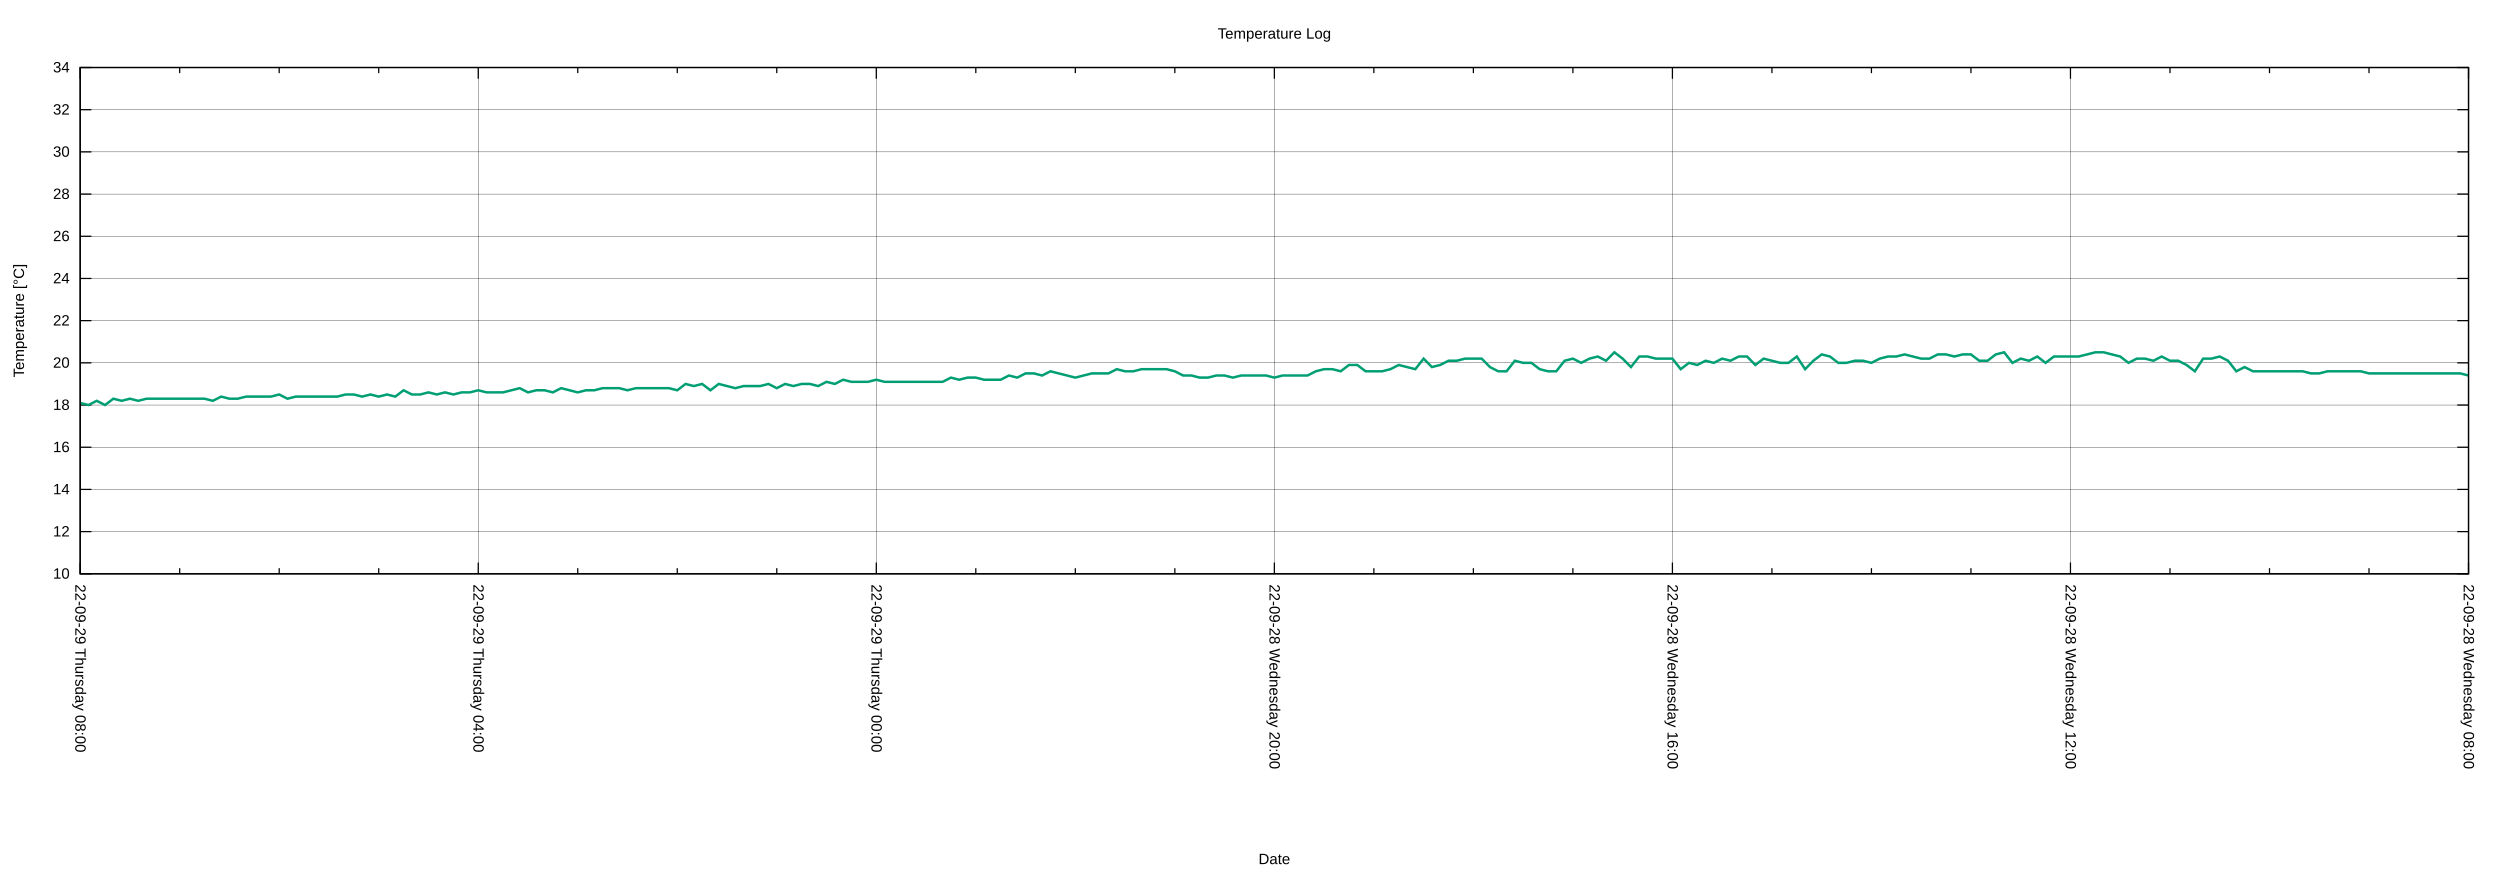
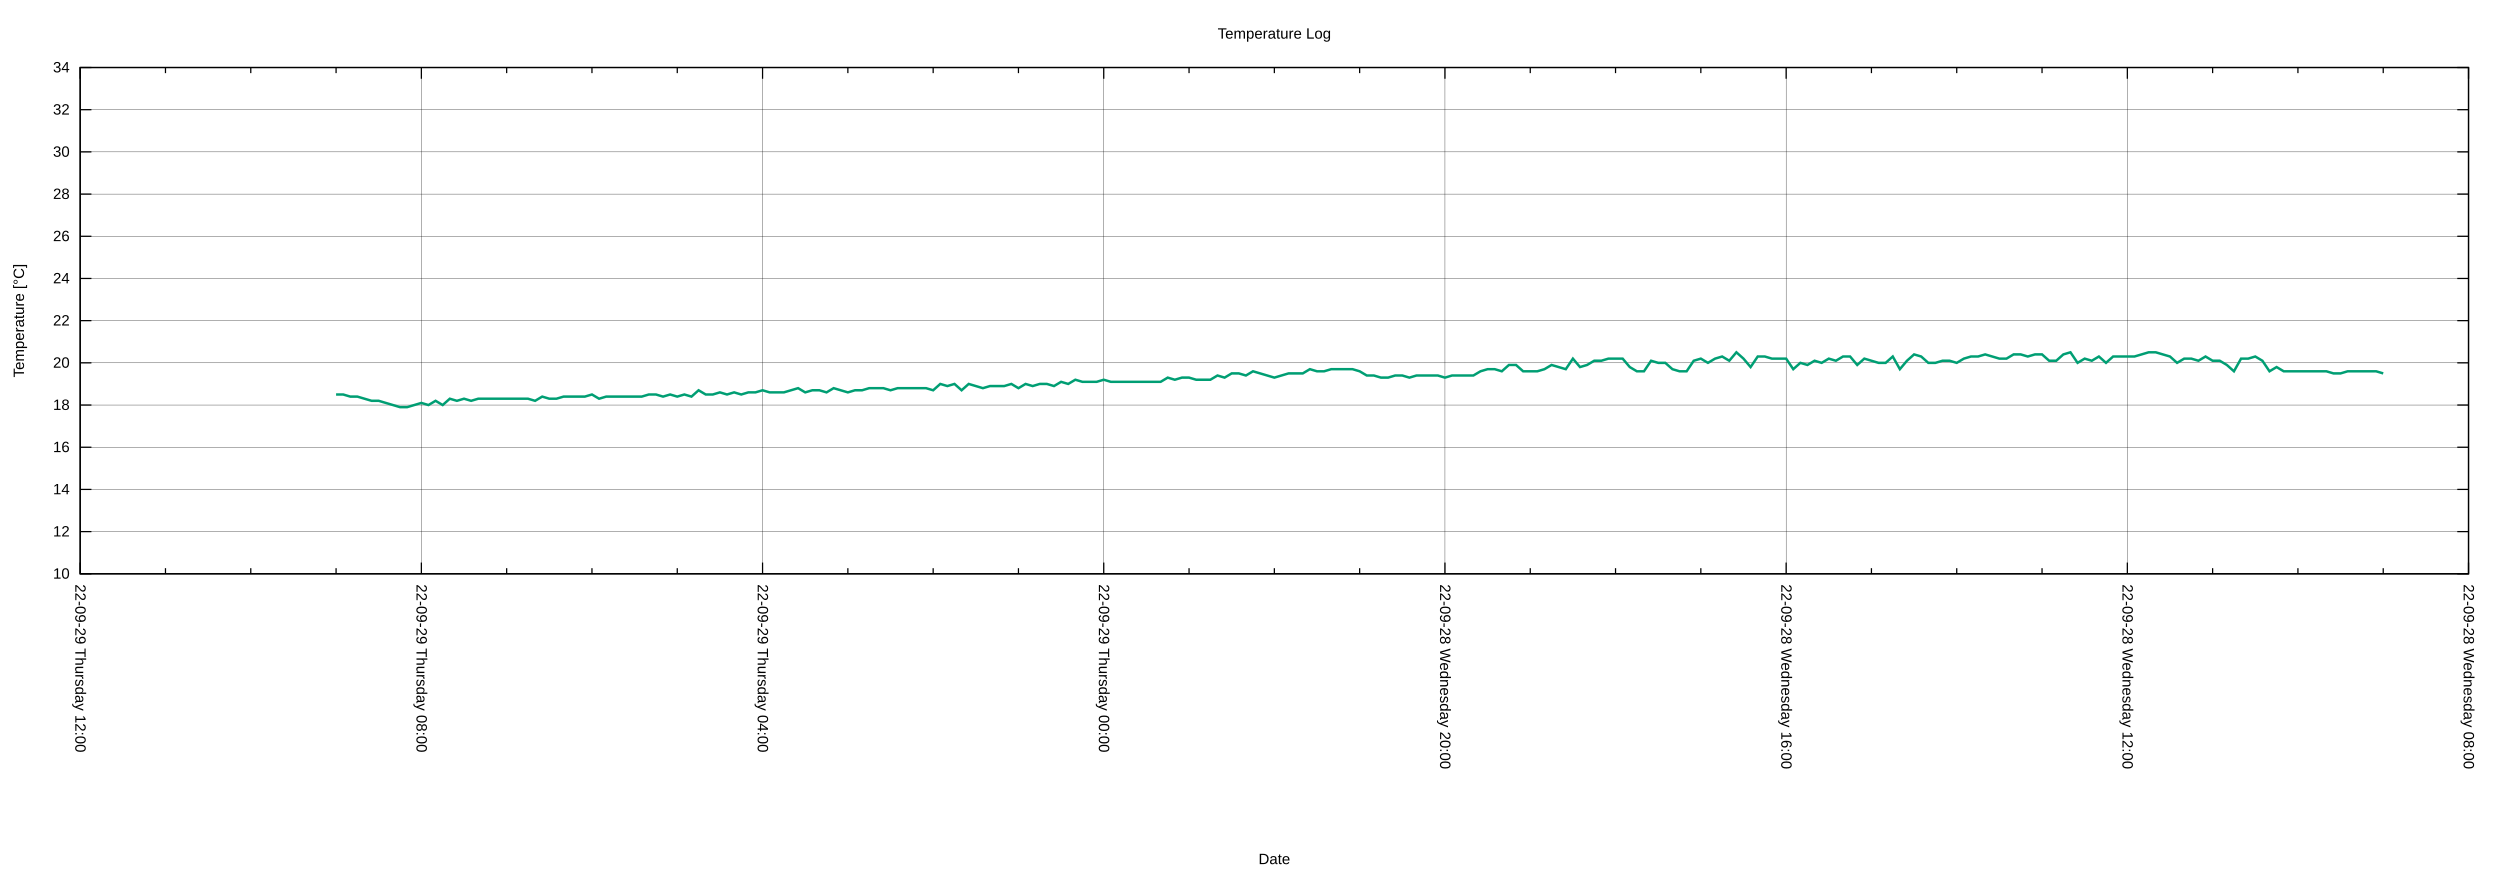
<svg xmlns="http://www.w3.org/2000/svg" xmlns:xlink="http://www.w3.org/1999/xlink" width="2000" height="700" viewBox="0 0 2000 700">
  <g id="gnuplot_canvas">
    <rect x="0" y="0" width="2000" height="700" fill="none" />
    <defs>
      <circle id="gpDot" r="0.5" stroke-width="0.5" stroke="currentColor" />
      <path id="gpPt0" stroke-width="0.222" stroke="currentColor" d="M-1,0 h2 M0,-1 v2" />
      <path id="gpPt1" stroke-width="0.222" stroke="currentColor" d="M-1,-1 L1,1 M1,-1 L-1,1" />
      <path id="gpPt2" stroke-width="0.222" stroke="currentColor" d="M-1,0 L1,0 M0,-1 L0,1 M-1,-1 L1,1 M-1,1 L1,-1" />
      <rect id="gpPt3" stroke-width="0.222" stroke="currentColor" x="-1" y="-1" width="2" height="2" />
      <rect id="gpPt4" stroke-width="0.222" stroke="currentColor" fill="currentColor" x="-1" y="-1" width="2" height="2" />
      <circle id="gpPt5" stroke-width="0.222" stroke="currentColor" cx="0" cy="0" r="1" />
      <use xlink:href="#gpPt5" id="gpPt6" fill="currentColor" stroke="none" />
      <path id="gpPt7" stroke-width="0.222" stroke="currentColor" d="M0,-1.33 L-1.33,0.67 L1.33,0.67 z" />
      <use xlink:href="#gpPt7" id="gpPt8" fill="currentColor" stroke="none" />
      <use xlink:href="#gpPt7" id="gpPt9" stroke="currentColor" transform="rotate(180)" />
      <use xlink:href="#gpPt9" id="gpPt10" fill="currentColor" stroke="none" />
      <use xlink:href="#gpPt3" id="gpPt11" stroke="currentColor" transform="rotate(45)" />
      <use xlink:href="#gpPt11" id="gpPt12" fill="currentColor" stroke="none" />
      <path id="gpPt13" stroke-width="0.222" stroke="currentColor" d="M0,1.330 L1.265,0.411 L0.782,-1.067 L-0.782,-1.076 L-1.265,0.411 z" />
      <use xlink:href="#gpPt13" id="gpPt14" fill="currentColor" stroke="none" />
      <filter id="textbox" filterUnits="objectBoundingBox" x="0" y="0" height="1" width="1">
        <feFlood flood-color="white" flood-opacity="1" result="bgnd" />
        <feComposite in="SourceGraphic" in2="bgnd" operator="atop" />
      </filter>
      <filter id="greybox" filterUnits="objectBoundingBox" x="0" y="0" height="1" width="1">
        <feFlood flood-color="lightgrey" flood-opacity="1" result="grey" />
        <feComposite in="SourceGraphic" in2="grey" operator="atop" />
      </filter>
    </defs>
    <g fill="none" color="white" stroke="currentColor" stroke-width="1.00" stroke-linecap="butt" stroke-linejoin="miter">
</g>
    <g fill="none" color="black" stroke="currentColor" stroke-width="1.00" stroke-linecap="butt" stroke-linejoin="miter">
</g>
    <g fill="none" color="black" stroke="black" stroke-width="0.25" stroke-linecap="butt" stroke-linejoin="miter">
</g>
    <g fill="none" color="black" stroke="currentColor" stroke-width="0.25" stroke-linecap="butt" stroke-linejoin="miter">
      <path stroke="black" class="gridline" d="M64.14,459.04 L1974.82,459.04  " />
    </g>
    <g fill="none" color="black" stroke="black" stroke-width="1.00" stroke-linecap="butt" stroke-linejoin="miter">
</g>
    <g fill="none" color="black" stroke="currentColor" stroke-width="1.00" stroke-linecap="butt" stroke-linejoin="miter">
      <path stroke="black" d="M64.14,459.04 L73.14,459.04 M1974.82,459.04 L1965.82,459.04  " />
      <g transform="translate(55.75,462.94)" stroke="none" fill="black" font-family="Arial" font-size="12.00" text-anchor="end">
        <text>
          <tspan font-family="Arial"> 10</tspan>
        </text>
      </g>
    </g>
    <g fill="none" color="black" stroke="currentColor" stroke-width="1.00" stroke-linecap="butt" stroke-linejoin="miter">
</g>
    <g fill="none" color="black" stroke="black" stroke-width="0.25" stroke-linecap="butt" stroke-linejoin="miter">
</g>
    <g fill="none" color="black" stroke="currentColor" stroke-width="0.25" stroke-linecap="butt" stroke-linejoin="miter">
      <path stroke="black" class="gridline" d="M64.14,425.29 L1974.82,425.29  " />
    </g>
    <g fill="none" color="black" stroke="black" stroke-width="1.00" stroke-linecap="butt" stroke-linejoin="miter">
</g>
    <g fill="none" color="black" stroke="currentColor" stroke-width="1.00" stroke-linecap="butt" stroke-linejoin="miter">
      <path stroke="black" d="M64.14,425.29 L73.14,425.29 M1974.82,425.29 L1965.82,425.29  " />
      <g transform="translate(55.75,429.19)" stroke="none" fill="black" font-family="Arial" font-size="12.00" text-anchor="end">
        <text>
          <tspan font-family="Arial"> 12</tspan>
        </text>
      </g>
    </g>
    <g fill="none" color="black" stroke="currentColor" stroke-width="1.00" stroke-linecap="butt" stroke-linejoin="miter">
</g>
    <g fill="none" color="black" stroke="black" stroke-width="0.25" stroke-linecap="butt" stroke-linejoin="miter">
</g>
    <g fill="none" color="black" stroke="currentColor" stroke-width="0.25" stroke-linecap="butt" stroke-linejoin="miter">
      <path stroke="black" class="gridline" d="M64.14,391.53 L1974.82,391.53  " />
    </g>
    <g fill="none" color="black" stroke="black" stroke-width="1.00" stroke-linecap="butt" stroke-linejoin="miter">
</g>
    <g fill="none" color="black" stroke="currentColor" stroke-width="1.00" stroke-linecap="butt" stroke-linejoin="miter">
      <path stroke="black" d="M64.14,391.53 L73.14,391.53 M1974.82,391.53 L1965.82,391.53  " />
      <g transform="translate(55.75,395.43)" stroke="none" fill="black" font-family="Arial" font-size="12.00" text-anchor="end">
        <text>
          <tspan font-family="Arial"> 14</tspan>
        </text>
      </g>
    </g>
    <g fill="none" color="black" stroke="currentColor" stroke-width="1.00" stroke-linecap="butt" stroke-linejoin="miter">
</g>
    <g fill="none" color="black" stroke="black" stroke-width="0.25" stroke-linecap="butt" stroke-linejoin="miter">
</g>
    <g fill="none" color="black" stroke="currentColor" stroke-width="0.25" stroke-linecap="butt" stroke-linejoin="miter">
      <path stroke="black" class="gridline" d="M64.14,357.78 L1974.82,357.78  " />
    </g>
    <g fill="none" color="black" stroke="black" stroke-width="1.00" stroke-linecap="butt" stroke-linejoin="miter">
</g>
    <g fill="none" color="black" stroke="currentColor" stroke-width="1.00" stroke-linecap="butt" stroke-linejoin="miter">
      <path stroke="black" d="M64.14,357.78 L73.14,357.78 M1974.82,357.78 L1965.82,357.78  " />
      <g transform="translate(55.75,361.68)" stroke="none" fill="black" font-family="Arial" font-size="12.00" text-anchor="end">
        <text>
          <tspan font-family="Arial"> 16</tspan>
        </text>
      </g>
    </g>
    <g fill="none" color="black" stroke="currentColor" stroke-width="1.00" stroke-linecap="butt" stroke-linejoin="miter">
</g>
    <g fill="none" color="black" stroke="black" stroke-width="0.25" stroke-linecap="butt" stroke-linejoin="miter">
</g>
    <g fill="none" color="black" stroke="currentColor" stroke-width="0.25" stroke-linecap="butt" stroke-linejoin="miter">
      <path stroke="black" class="gridline" d="M64.14,324.03 L1974.82,324.03  " />
    </g>
    <g fill="none" color="black" stroke="black" stroke-width="1.00" stroke-linecap="butt" stroke-linejoin="miter">
</g>
    <g fill="none" color="black" stroke="currentColor" stroke-width="1.00" stroke-linecap="butt" stroke-linejoin="miter">
      <path stroke="black" d="M64.14,324.03 L73.14,324.03 M1974.82,324.03 L1965.82,324.03  " />
      <g transform="translate(55.75,327.93)" stroke="none" fill="black" font-family="Arial" font-size="12.00" text-anchor="end">
        <text>
          <tspan font-family="Arial"> 18</tspan>
        </text>
      </g>
    </g>
    <g fill="none" color="black" stroke="currentColor" stroke-width="1.00" stroke-linecap="butt" stroke-linejoin="miter">
</g>
    <g fill="none" color="black" stroke="black" stroke-width="0.25" stroke-linecap="butt" stroke-linejoin="miter">
</g>
    <g fill="none" color="black" stroke="currentColor" stroke-width="0.25" stroke-linecap="butt" stroke-linejoin="miter">
      <path stroke="black" class="gridline" d="M64.14,290.28 L1974.82,290.28  " />
    </g>
    <g fill="none" color="black" stroke="black" stroke-width="1.00" stroke-linecap="butt" stroke-linejoin="miter">
</g>
    <g fill="none" color="black" stroke="currentColor" stroke-width="1.00" stroke-linecap="butt" stroke-linejoin="miter">
      <path stroke="black" d="M64.14,290.28 L73.14,290.28 M1974.82,290.28 L1965.82,290.28  " />
      <g transform="translate(55.75,294.18)" stroke="none" fill="black" font-family="Arial" font-size="12.00" text-anchor="end">
        <text>
          <tspan font-family="Arial"> 20</tspan>
        </text>
      </g>
    </g>
    <g fill="none" color="black" stroke="currentColor" stroke-width="1.00" stroke-linecap="butt" stroke-linejoin="miter">
</g>
    <g fill="none" color="black" stroke="black" stroke-width="0.25" stroke-linecap="butt" stroke-linejoin="miter">
</g>
    <g fill="none" color="black" stroke="currentColor" stroke-width="0.25" stroke-linecap="butt" stroke-linejoin="miter">
      <path stroke="black" class="gridline" d="M64.14,256.52 L1974.82,256.52  " />
    </g>
    <g fill="none" color="black" stroke="black" stroke-width="1.00" stroke-linecap="butt" stroke-linejoin="miter">
</g>
    <g fill="none" color="black" stroke="currentColor" stroke-width="1.00" stroke-linecap="butt" stroke-linejoin="miter">
      <path stroke="black" d="M64.14,256.52 L73.14,256.52 M1974.82,256.52 L1965.82,256.52  " />
      <g transform="translate(55.75,260.42)" stroke="none" fill="black" font-family="Arial" font-size="12.00" text-anchor="end">
        <text>
          <tspan font-family="Arial"> 22</tspan>
        </text>
      </g>
    </g>
    <g fill="none" color="black" stroke="currentColor" stroke-width="1.00" stroke-linecap="butt" stroke-linejoin="miter">
</g>
    <g fill="none" color="black" stroke="black" stroke-width="0.25" stroke-linecap="butt" stroke-linejoin="miter">
</g>
    <g fill="none" color="black" stroke="currentColor" stroke-width="0.25" stroke-linecap="butt" stroke-linejoin="miter">
      <path stroke="black" class="gridline" d="M64.14,222.77 L1974.82,222.77  " />
    </g>
    <g fill="none" color="black" stroke="black" stroke-width="1.00" stroke-linecap="butt" stroke-linejoin="miter">
</g>
    <g fill="none" color="black" stroke="currentColor" stroke-width="1.00" stroke-linecap="butt" stroke-linejoin="miter">
      <path stroke="black" d="M64.14,222.77 L73.14,222.77 M1974.82,222.77 L1965.82,222.77  " />
      <g transform="translate(55.75,226.67)" stroke="none" fill="black" font-family="Arial" font-size="12.00" text-anchor="end">
        <text>
          <tspan font-family="Arial"> 24</tspan>
        </text>
      </g>
    </g>
    <g fill="none" color="black" stroke="currentColor" stroke-width="1.00" stroke-linecap="butt" stroke-linejoin="miter">
</g>
    <g fill="none" color="black" stroke="black" stroke-width="0.25" stroke-linecap="butt" stroke-linejoin="miter">
</g>
    <g fill="none" color="black" stroke="currentColor" stroke-width="0.25" stroke-linecap="butt" stroke-linejoin="miter">
      <path stroke="black" class="gridline" d="M64.14,189.02 L1974.82,189.02  " />
    </g>
    <g fill="none" color="black" stroke="black" stroke-width="1.00" stroke-linecap="butt" stroke-linejoin="miter">
</g>
    <g fill="none" color="black" stroke="currentColor" stroke-width="1.00" stroke-linecap="butt" stroke-linejoin="miter">
      <path stroke="black" d="M64.14,189.02 L73.14,189.02 M1974.82,189.02 L1965.82,189.02  " />
      <g transform="translate(55.75,192.92)" stroke="none" fill="black" font-family="Arial" font-size="12.00" text-anchor="end">
        <text>
          <tspan font-family="Arial"> 26</tspan>
        </text>
      </g>
    </g>
    <g fill="none" color="black" stroke="currentColor" stroke-width="1.00" stroke-linecap="butt" stroke-linejoin="miter">
</g>
    <g fill="none" color="black" stroke="black" stroke-width="0.25" stroke-linecap="butt" stroke-linejoin="miter">
</g>
    <g fill="none" color="black" stroke="currentColor" stroke-width="0.25" stroke-linecap="butt" stroke-linejoin="miter">
      <path stroke="black" class="gridline" d="M64.14,155.27 L1974.82,155.27  " />
    </g>
    <g fill="none" color="black" stroke="black" stroke-width="1.00" stroke-linecap="butt" stroke-linejoin="miter">
</g>
    <g fill="none" color="black" stroke="currentColor" stroke-width="1.00" stroke-linecap="butt" stroke-linejoin="miter">
      <path stroke="black" d="M64.14,155.27 L73.14,155.27 M1974.82,155.27 L1965.82,155.27  " />
      <g transform="translate(55.75,159.17)" stroke="none" fill="black" font-family="Arial" font-size="12.00" text-anchor="end">
        <text>
          <tspan font-family="Arial"> 28</tspan>
        </text>
      </g>
    </g>
    <g fill="none" color="black" stroke="currentColor" stroke-width="1.00" stroke-linecap="butt" stroke-linejoin="miter">
</g>
    <g fill="none" color="black" stroke="black" stroke-width="0.25" stroke-linecap="butt" stroke-linejoin="miter">
</g>
    <g fill="none" color="black" stroke="currentColor" stroke-width="0.25" stroke-linecap="butt" stroke-linejoin="miter">
      <path stroke="black" class="gridline" d="M64.14,121.51 L1974.82,121.51  " />
    </g>
    <g fill="none" color="black" stroke="black" stroke-width="1.00" stroke-linecap="butt" stroke-linejoin="miter">
</g>
    <g fill="none" color="black" stroke="currentColor" stroke-width="1.00" stroke-linecap="butt" stroke-linejoin="miter">
      <path stroke="black" d="M64.14,121.51 L73.14,121.51 M1974.82,121.51 L1965.82,121.51  " />
      <g transform="translate(55.75,125.41)" stroke="none" fill="black" font-family="Arial" font-size="12.00" text-anchor="end">
        <text>
          <tspan font-family="Arial"> 30</tspan>
        </text>
      </g>
    </g>
    <g fill="none" color="black" stroke="currentColor" stroke-width="1.00" stroke-linecap="butt" stroke-linejoin="miter">
</g>
    <g fill="none" color="black" stroke="black" stroke-width="0.25" stroke-linecap="butt" stroke-linejoin="miter">
</g>
    <g fill="none" color="black" stroke="currentColor" stroke-width="0.25" stroke-linecap="butt" stroke-linejoin="miter">
      <path stroke="black" class="gridline" d="M64.14,87.76 L1974.82,87.76  " />
    </g>
    <g fill="none" color="black" stroke="black" stroke-width="1.00" stroke-linecap="butt" stroke-linejoin="miter">
</g>
    <g fill="none" color="black" stroke="currentColor" stroke-width="1.00" stroke-linecap="butt" stroke-linejoin="miter">
      <path stroke="black" d="M64.14,87.76 L73.14,87.76 M1974.82,87.76 L1965.82,87.76  " />
      <g transform="translate(55.75,91.66)" stroke="none" fill="black" font-family="Arial" font-size="12.00" text-anchor="end">
        <text>
          <tspan font-family="Arial"> 32</tspan>
        </text>
      </g>
    </g>
    <g fill="none" color="black" stroke="currentColor" stroke-width="1.00" stroke-linecap="butt" stroke-linejoin="miter">
</g>
    <g fill="none" color="black" stroke="black" stroke-width="0.25" stroke-linecap="butt" stroke-linejoin="miter">
</g>
    <g fill="none" color="black" stroke="currentColor" stroke-width="0.25" stroke-linecap="butt" stroke-linejoin="miter">
      <path stroke="black" class="gridline" d="M64.14,54.01 L1974.82,54.01  " />
    </g>
    <g fill="none" color="black" stroke="black" stroke-width="1.00" stroke-linecap="butt" stroke-linejoin="miter">
</g>
    <g fill="none" color="black" stroke="currentColor" stroke-width="1.00" stroke-linecap="butt" stroke-linejoin="miter">
      <path stroke="black" d="M64.14,54.01 L73.14,54.01 M1974.82,54.01 L1965.82,54.01  " />
      <g transform="translate(55.75,57.91)" stroke="none" fill="black" font-family="Arial" font-size="12.00" text-anchor="end">
        <text>
          <tspan font-family="Arial"> 34</tspan>
        </text>
      </g>
    </g>
    <g fill="none" color="black" stroke="currentColor" stroke-width="1.00" stroke-linecap="butt" stroke-linejoin="miter">
</g>
    <g fill="none" color="black" stroke="black" stroke-width="0.25" stroke-linecap="butt" stroke-linejoin="miter">
</g>
    <g fill="none" color="black" stroke="currentColor" stroke-width="0.25" stroke-linecap="butt" stroke-linejoin="miter">
      <path stroke="black" class="gridline" d="M1974.82,459.04 L1974.82,54.01  " />
    </g>
    <g fill="none" color="black" stroke="black" stroke-width="1.00" stroke-linecap="butt" stroke-linejoin="miter">
</g>
    <g fill="none" color="black" stroke="currentColor" stroke-width="1.00" stroke-linecap="butt" stroke-linejoin="miter">
      <path stroke="black" d="M1974.82,459.04 L1974.82,450.04 M1974.82,54.01 L1974.82,63.01  " />
      <g transform="translate(1970.92,467.43) rotate(90)" stroke="none" fill="black" font-family="Arial" font-size="12.00" text-anchor="start">
        <text>
          <tspan font-family="Arial">22-09-28 Wednesday 08:00</tspan>
        </text>
      </g>
    </g>
    <g fill="none" color="black" stroke="currentColor" stroke-width="1.00" stroke-linecap="butt" stroke-linejoin="miter">
-       <path stroke="black" d="M1895.21,459.04 L1895.21,454.54 M1895.21,54.01 L1895.21,58.51 M1815.60,459.04 L1815.60,454.54 M1815.60,54.01 L1815.60,58.51   M1735.99,459.04 L1735.99,454.54 M1735.99,54.01 L1735.99,58.51  " />
-     </g>
-     <g fill="none" color="black" stroke="black" stroke-width="0.25" stroke-linecap="butt" stroke-linejoin="miter">
- </g>
-     <g fill="none" color="black" stroke="currentColor" stroke-width="0.25" stroke-linecap="butt" stroke-linejoin="miter">
-       <path stroke="black" class="gridline" d="M1656.37,459.04 L1656.37,54.01  " />
-     </g>
-     <g fill="none" color="black" stroke="black" stroke-width="1.00" stroke-linecap="butt" stroke-linejoin="miter">
- </g>
-     <g fill="none" color="black" stroke="currentColor" stroke-width="1.00" stroke-linecap="butt" stroke-linejoin="miter">
-       <path stroke="black" d="M1656.37,459.04 L1656.37,450.04 M1656.37,54.01 L1656.37,63.01  " />
-       <g transform="translate(1652.47,467.43) rotate(90)" stroke="none" fill="black" font-family="Arial" font-size="12.00" text-anchor="start">
+       <path stroke="black" d="M1906.58,459.04 L1906.58,454.54 M1906.58,54.01 L1906.58,58.51 M1838.34,459.04 L1838.34,454.54 M1838.34,54.01 L1838.34,58.51   M1770.10,459.04 L1770.10,454.54 M1770.10,54.01 L1770.10,58.51  " />
+     </g>
+     <g fill="none" color="black" stroke="black" stroke-width="0.25" stroke-linecap="butt" stroke-linejoin="miter">
+ </g>
+     <g fill="none" color="black" stroke="currentColor" stroke-width="0.25" stroke-linecap="butt" stroke-linejoin="miter">
+       <path stroke="black" class="gridline" d="M1701.87,459.04 L1701.87,54.01  " />
+     </g>
+     <g fill="none" color="black" stroke="black" stroke-width="1.00" stroke-linecap="butt" stroke-linejoin="miter">
+ </g>
+     <g fill="none" color="black" stroke="currentColor" stroke-width="1.00" stroke-linecap="butt" stroke-linejoin="miter">
+       <path stroke="black" d="M1701.87,459.04 L1701.87,450.04 M1701.87,54.01 L1701.87,63.01  " />
+       <g transform="translate(1697.97,467.43) rotate(90)" stroke="none" fill="black" font-family="Arial" font-size="12.00" text-anchor="start">
        <text>
          <tspan font-family="Arial">22-09-28 Wednesday 12:00</tspan>
        </text>
      </g>
    </g>
    <g fill="none" color="black" stroke="currentColor" stroke-width="1.00" stroke-linecap="butt" stroke-linejoin="miter">
-       <path stroke="black" d="M1576.76,459.04 L1576.76,454.54 M1576.76,54.01 L1576.76,58.51 M1497.15,459.04 L1497.15,454.54 M1497.15,54.01 L1497.15,58.51   M1417.54,459.04 L1417.54,454.54 M1417.54,54.01 L1417.54,58.51  " />
-     </g>
-     <g fill="none" color="black" stroke="black" stroke-width="0.25" stroke-linecap="butt" stroke-linejoin="miter">
- </g>
-     <g fill="none" color="black" stroke="currentColor" stroke-width="0.25" stroke-linecap="butt" stroke-linejoin="miter">
-       <path stroke="black" class="gridline" d="M1337.93,459.04 L1337.93,54.01  " />
-     </g>
-     <g fill="none" color="black" stroke="black" stroke-width="1.00" stroke-linecap="butt" stroke-linejoin="miter">
- </g>
-     <g fill="none" color="black" stroke="currentColor" stroke-width="1.00" stroke-linecap="butt" stroke-linejoin="miter">
-       <path stroke="black" d="M1337.93,459.04 L1337.93,450.04 M1337.93,54.01 L1337.93,63.01  " />
-       <g transform="translate(1334.03,467.43) rotate(90)" stroke="none" fill="black" font-family="Arial" font-size="12.00" text-anchor="start">
+       <path stroke="black" d="M1633.63,459.04 L1633.63,454.54 M1633.63,54.01 L1633.63,58.51 M1565.39,459.04 L1565.39,454.54 M1565.39,54.01 L1565.39,58.51   M1497.15,459.04 L1497.15,454.54 M1497.15,54.01 L1497.15,58.51  " />
+     </g>
+     <g fill="none" color="black" stroke="black" stroke-width="0.25" stroke-linecap="butt" stroke-linejoin="miter">
+ </g>
+     <g fill="none" color="black" stroke="currentColor" stroke-width="0.25" stroke-linecap="butt" stroke-linejoin="miter">
+       <path stroke="black" class="gridline" d="M1428.91,459.04 L1428.91,54.01  " />
+     </g>
+     <g fill="none" color="black" stroke="black" stroke-width="1.00" stroke-linecap="butt" stroke-linejoin="miter">
+ </g>
+     <g fill="none" color="black" stroke="currentColor" stroke-width="1.00" stroke-linecap="butt" stroke-linejoin="miter">
+       <path stroke="black" d="M1428.91,459.04 L1428.91,450.04 M1428.91,54.01 L1428.91,63.01  " />
+       <g transform="translate(1425.01,467.43) rotate(90)" stroke="none" fill="black" font-family="Arial" font-size="12.00" text-anchor="start">
        <text>
          <tspan font-family="Arial">22-09-28 Wednesday 16:00</tspan>
        </text>
      </g>
    </g>
    <g fill="none" color="black" stroke="currentColor" stroke-width="1.00" stroke-linecap="butt" stroke-linejoin="miter">
-       <path stroke="black" d="M1258.32,459.04 L1258.32,454.54 M1258.32,54.01 L1258.32,58.51 M1178.70,459.04 L1178.70,454.54 M1178.70,54.01 L1178.70,58.51   M1099.09,459.04 L1099.09,454.54 M1099.09,54.01 L1099.09,58.51  " />
-     </g>
-     <g fill="none" color="black" stroke="black" stroke-width="0.25" stroke-linecap="butt" stroke-linejoin="miter">
- </g>
-     <g fill="none" color="black" stroke="currentColor" stroke-width="0.25" stroke-linecap="butt" stroke-linejoin="miter">
-       <path stroke="black" class="gridline" d="M1019.48,459.04 L1019.48,54.01  " />
-     </g>
-     <g fill="none" color="black" stroke="black" stroke-width="1.00" stroke-linecap="butt" stroke-linejoin="miter">
- </g>
-     <g fill="none" color="black" stroke="currentColor" stroke-width="1.00" stroke-linecap="butt" stroke-linejoin="miter">
-       <path stroke="black" d="M1019.48,459.04 L1019.48,450.04 M1019.48,54.01 L1019.48,63.01  " />
-       <g transform="translate(1015.58,467.43) rotate(90)" stroke="none" fill="black" font-family="Arial" font-size="12.00" text-anchor="start">
+       <path stroke="black" d="M1360.67,459.04 L1360.67,454.54 M1360.67,54.01 L1360.67,58.51 M1292.43,459.04 L1292.43,454.54 M1292.43,54.01 L1292.43,58.51   M1224.20,459.04 L1224.20,454.54 M1224.20,54.01 L1224.20,58.51  " />
+     </g>
+     <g fill="none" color="black" stroke="black" stroke-width="0.25" stroke-linecap="butt" stroke-linejoin="miter">
+ </g>
+     <g fill="none" color="black" stroke="currentColor" stroke-width="0.25" stroke-linecap="butt" stroke-linejoin="miter">
+       <path stroke="black" class="gridline" d="M1155.96,459.04 L1155.96,54.01  " />
+     </g>
+     <g fill="none" color="black" stroke="black" stroke-width="1.00" stroke-linecap="butt" stroke-linejoin="miter">
+ </g>
+     <g fill="none" color="black" stroke="currentColor" stroke-width="1.00" stroke-linecap="butt" stroke-linejoin="miter">
+       <path stroke="black" d="M1155.96,459.04 L1155.96,450.04 M1155.96,54.01 L1155.96,63.01  " />
+       <g transform="translate(1152.06,467.43) rotate(90)" stroke="none" fill="black" font-family="Arial" font-size="12.00" text-anchor="start">
        <text>
          <tspan font-family="Arial">22-09-28 Wednesday 20:00</tspan>
        </text>
      </g>
    </g>
    <g fill="none" color="black" stroke="currentColor" stroke-width="1.00" stroke-linecap="butt" stroke-linejoin="miter">
-       <path stroke="black" d="M939.87,459.04 L939.87,454.54 M939.87,54.01 L939.87,58.51 M860.26,459.04 L860.26,454.54 M860.26,54.01 L860.26,58.51   M780.65,459.04 L780.65,454.54 M780.65,54.01 L780.65,58.51  " />
-     </g>
-     <g fill="none" color="black" stroke="black" stroke-width="0.25" stroke-linecap="butt" stroke-linejoin="miter">
- </g>
-     <g fill="none" color="black" stroke="currentColor" stroke-width="0.25" stroke-linecap="butt" stroke-linejoin="miter">
-       <path stroke="black" class="gridline" d="M701.03,459.04 L701.03,54.01  " />
-     </g>
-     <g fill="none" color="black" stroke="black" stroke-width="1.00" stroke-linecap="butt" stroke-linejoin="miter">
- </g>
-     <g fill="none" color="black" stroke="currentColor" stroke-width="1.00" stroke-linecap="butt" stroke-linejoin="miter">
-       <path stroke="black" d="M701.03,459.04 L701.03,450.04 M701.03,54.01 L701.03,63.01  " />
-       <g transform="translate(697.13,467.43) rotate(90)" stroke="none" fill="black" font-family="Arial" font-size="12.00" text-anchor="start">
+       <path stroke="black" d="M1087.72,459.04 L1087.72,454.54 M1087.72,54.01 L1087.72,58.51 M1019.48,459.04 L1019.48,454.54 M1019.48,54.01 L1019.48,58.51   M951.24,459.04 L951.24,454.54 M951.24,54.01 L951.24,58.51  " />
+     </g>
+     <g fill="none" color="black" stroke="black" stroke-width="0.25" stroke-linecap="butt" stroke-linejoin="miter">
+ </g>
+     <g fill="none" color="black" stroke="currentColor" stroke-width="0.25" stroke-linecap="butt" stroke-linejoin="miter">
+       <path stroke="black" class="gridline" d="M883.00,459.04 L883.00,54.01  " />
+     </g>
+     <g fill="none" color="black" stroke="black" stroke-width="1.00" stroke-linecap="butt" stroke-linejoin="miter">
+ </g>
+     <g fill="none" color="black" stroke="currentColor" stroke-width="1.00" stroke-linecap="butt" stroke-linejoin="miter">
+       <path stroke="black" d="M883.00,459.04 L883.00,450.04 M883.00,54.01 L883.00,63.01  " />
+       <g transform="translate(879.10,467.43) rotate(90)" stroke="none" fill="black" font-family="Arial" font-size="12.00" text-anchor="start">
        <text>
          <tspan font-family="Arial">22-09-29 Thursday 00:00</tspan>
        </text>
      </g>
    </g>
    <g fill="none" color="black" stroke="currentColor" stroke-width="1.00" stroke-linecap="butt" stroke-linejoin="miter">
-       <path stroke="black" d="M621.42,459.04 L621.42,454.54 M621.42,54.01 L621.42,58.51 M541.81,459.04 L541.81,454.54 M541.81,54.01 L541.81,58.51   M462.20,459.04 L462.20,454.54 M462.20,54.01 L462.20,58.51  " />
-     </g>
-     <g fill="none" color="black" stroke="black" stroke-width="0.25" stroke-linecap="butt" stroke-linejoin="miter">
- </g>
-     <g fill="none" color="black" stroke="currentColor" stroke-width="0.25" stroke-linecap="butt" stroke-linejoin="miter">
-       <path stroke="black" class="gridline" d="M382.59,459.04 L382.59,54.01  " />
-     </g>
-     <g fill="none" color="black" stroke="black" stroke-width="1.00" stroke-linecap="butt" stroke-linejoin="miter">
- </g>
-     <g fill="none" color="black" stroke="currentColor" stroke-width="1.00" stroke-linecap="butt" stroke-linejoin="miter">
-       <path stroke="black" d="M382.59,459.04 L382.59,450.04 M382.59,54.01 L382.59,63.01  " />
-       <g transform="translate(378.69,467.43) rotate(90)" stroke="none" fill="black" font-family="Arial" font-size="12.00" text-anchor="start">
+       <path stroke="black" d="M814.76,459.04 L814.76,454.54 M814.76,54.01 L814.76,58.51 M746.53,459.04 L746.53,454.54 M746.53,54.01 L746.53,58.51   M678.29,459.04 L678.29,454.54 M678.29,54.01 L678.29,58.51  " />
+     </g>
+     <g fill="none" color="black" stroke="black" stroke-width="0.25" stroke-linecap="butt" stroke-linejoin="miter">
+ </g>
+     <g fill="none" color="black" stroke="currentColor" stroke-width="0.25" stroke-linecap="butt" stroke-linejoin="miter">
+       <path stroke="black" class="gridline" d="M610.05,459.04 L610.05,54.01  " />
+     </g>
+     <g fill="none" color="black" stroke="black" stroke-width="1.00" stroke-linecap="butt" stroke-linejoin="miter">
+ </g>
+     <g fill="none" color="black" stroke="currentColor" stroke-width="1.00" stroke-linecap="butt" stroke-linejoin="miter">
+       <path stroke="black" d="M610.05,459.04 L610.05,450.04 M610.05,54.01 L610.05,63.01  " />
+       <g transform="translate(606.15,467.43) rotate(90)" stroke="none" fill="black" font-family="Arial" font-size="12.00" text-anchor="start">
        <text>
          <tspan font-family="Arial">22-09-29 Thursday 04:00</tspan>
        </text>
      </g>
    </g>
    <g fill="none" color="black" stroke="currentColor" stroke-width="1.00" stroke-linecap="butt" stroke-linejoin="miter">
-       <path stroke="black" d="M302.98,459.04 L302.98,454.54 M302.98,54.01 L302.98,58.51 M223.36,459.04 L223.36,454.54 M223.36,54.01 L223.36,58.51   M143.75,459.04 L143.75,454.54 M143.75,54.01 L143.75,58.51  " />
+       <path stroke="black" d="M541.81,459.04 L541.81,454.54 M541.81,54.01 L541.81,58.51 M473.57,459.04 L473.57,454.54 M473.57,54.01 L473.57,58.51   M405.33,459.04 L405.33,454.54 M405.33,54.01 L405.33,58.51  " />
+     </g>
+     <g fill="none" color="black" stroke="black" stroke-width="0.25" stroke-linecap="butt" stroke-linejoin="miter">
+ </g>
+     <g fill="none" color="black" stroke="currentColor" stroke-width="0.25" stroke-linecap="butt" stroke-linejoin="miter">
+       <path stroke="black" class="gridline" d="M337.09,459.04 L337.09,54.01  " />
+     </g>
+     <g fill="none" color="black" stroke="black" stroke-width="1.00" stroke-linecap="butt" stroke-linejoin="miter">
+ </g>
+     <g fill="none" color="black" stroke="currentColor" stroke-width="1.00" stroke-linecap="butt" stroke-linejoin="miter">
+       <path stroke="black" d="M337.09,459.04 L337.09,450.04 M337.09,54.01 L337.09,63.01  " />
+       <g transform="translate(333.19,467.43) rotate(90)" stroke="none" fill="black" font-family="Arial" font-size="12.00" text-anchor="start">
+         <text>
+           <tspan font-family="Arial">22-09-29 Thursday 08:00</tspan>
+         </text>
+       </g>
+     </g>
+     <g fill="none" color="black" stroke="currentColor" stroke-width="1.00" stroke-linecap="butt" stroke-linejoin="miter">
+       <path stroke="black" d="M268.86,459.04 L268.86,454.54 M268.86,54.01 L268.86,58.51 M200.62,459.04 L200.62,454.54 M200.62,54.01 L200.62,58.51   M132.38,459.04 L132.38,454.54 M132.38,54.01 L132.38,58.51  " />
    </g>
    <g fill="none" color="black" stroke="black" stroke-width="0.25" stroke-linecap="butt" stroke-linejoin="miter">
</g>
    <g fill="none" color="black" stroke="currentColor" stroke-width="0.25" stroke-linecap="butt" stroke-linejoin="miter">
      <path stroke="black" class="gridline" d="M64.14,459.04 L64.14,54.01  " />
    </g>
    <g fill="none" color="black" stroke="black" stroke-width="1.00" stroke-linecap="butt" stroke-linejoin="miter">
</g>
    <g fill="none" color="black" stroke="currentColor" stroke-width="1.00" stroke-linecap="butt" stroke-linejoin="miter">
      <path stroke="black" d="M64.14,459.04 L64.14,450.04 M64.14,54.01 L64.14,63.01  " />
      <g transform="translate(60.24,467.43) rotate(90)" stroke="none" fill="black" font-family="Arial" font-size="12.00" text-anchor="start">
        <text>
-           <tspan font-family="Arial">22-09-29 Thursday 08:00</tspan>
+           <tspan font-family="Arial">22-09-29 Thursday 12:00</tspan>
        </text>
      </g>
    </g>
    <g fill="none" color="black" stroke="currentColor" stroke-width="1.00" stroke-linecap="butt" stroke-linejoin="miter">
</g>
    <g fill="none" color="black" stroke="currentColor" stroke-width="1.00" stroke-linecap="butt" stroke-linejoin="miter">
      <path stroke="black" d="M64.14,54.01 L64.14,459.04 L1974.82,459.04 L1974.82,54.01 L64.14,54.01 Z  " />
    </g>
    <g fill="none" color="black" stroke="currentColor" stroke-width="1.00" stroke-linecap="butt" stroke-linejoin="miter">
      <g transform="translate(19.18,256.53) rotate(270)" stroke="none" fill="black" font-family="Arial" font-size="12.00" text-anchor="middle">
        <text>
          <tspan font-family="Arial">Temperature [°C]</tspan>
        </text>
      </g>
    </g>
    <g fill="none" color="black" stroke="currentColor" stroke-width="1.00" stroke-linecap="butt" stroke-linejoin="miter">
      <g transform="translate(1019.48,691.30)" stroke="none" fill="black" font-family="Arial" font-size="12.00" text-anchor="middle">
        <text>
          <tspan font-family="Arial">Date</tspan>
        </text>
      </g>
    </g>
    <g fill="none" color="black" stroke="currentColor" stroke-width="1.00" stroke-linecap="butt" stroke-linejoin="miter">
</g>
    <g id="gnuplot_plot_1">
      <g fill="none" color="white" stroke="currentColor" stroke-width="2.00" stroke-linecap="butt" stroke-linejoin="miter">
</g>
      <g fill="none" color="black" stroke="currentColor" stroke-width="2.00" stroke-linecap="butt" stroke-linejoin="miter">
-         <path stroke="rgb(  0, 158, 115)" d="M64.14,322.34 L70.77,324.03 L77.41,320.65 L84.04,324.03 L90.68,318.97 L97.31,320.65 L103.95,318.97 L110.58,320.65   L117.21,318.97 L123.85,318.97 L130.48,318.97 L137.12,318.97 L143.75,318.97 L150.39,318.97 L157.02,318.97 L163.65,318.97   L170.29,320.65 L176.92,317.28 L183.56,318.97 L190.19,318.97 L196.83,317.28 L203.46,317.28 L210.09,317.28 L216.73,317.28   L223.36,315.59 L230.00,318.97 L236.63,317.28 L243.27,317.28 L249.90,317.28 L256.53,317.28 L263.17,317.28 L269.80,317.28   L276.44,315.59 L283.07,315.59 L289.71,317.28 L296.34,315.59 L302.98,317.28 L309.61,315.59 L316.24,317.28 L322.88,312.22   L329.51,315.59 L336.15,315.59 L342.78,313.90 L349.42,315.59 L356.05,313.90 L362.68,315.59 L369.32,313.90 L375.95,313.90   L382.59,312.22 L389.22,313.90 L395.86,313.90 L402.49,313.90 L409.12,312.22 L415.76,310.53 L422.39,313.90 L429.03,312.22   L435.66,312.22 L442.30,313.90 L448.93,310.53 L455.56,312.22 L462.20,313.90 L468.83,312.22 L475.47,312.22 L482.10,310.53   L488.74,310.53 L495.37,310.53 L502.00,312.22 L508.64,310.53 L515.27,310.53 L521.91,310.53 L528.54,310.53 L535.18,310.53   L541.81,312.22 L548.44,307.15 L555.08,308.84 L561.71,307.15 L568.35,312.22 L574.98,307.15 L581.62,308.84 L588.25,310.53   L594.88,308.84 L601.52,308.84 L608.15,308.84 L614.79,307.15 L621.42,310.53 L628.06,307.15 L634.69,308.84 L641.32,307.15   L647.96,307.15 L654.59,308.84 L661.23,305.47 L667.86,307.15 L674.50,303.78 L681.13,305.47 L687.76,305.47 L694.40,305.47   L701.03,303.78 L707.67,305.47 L714.30,305.47 L720.94,305.47 L727.57,305.47 L734.20,305.47 L740.84,305.47 L747.47,305.47   L754.11,305.47 L760.74,302.09 L767.38,303.78 L774.01,302.09 L780.65,302.09 L787.28,303.78 L793.91,303.78 L800.55,303.78   L807.18,300.40 L813.82,302.09 L820.45,298.72 L827.09,298.72 L833.72,300.40 L840.35,297.03 L846.99,298.72 L853.62,300.40   L860.26,302.09 L866.89,300.40 L873.53,298.72 L880.16,298.72 L886.79,298.72 L893.43,295.34 L900.06,297.03 L906.70,297.03   L913.33,295.34 L919.97,295.34 L926.60,295.34 L933.23,295.34 L939.87,297.03 L946.50,300.40 L953.14,300.40 L959.77,302.09   L966.41,302.09 L973.04,300.40 L979.67,300.40 L986.31,302.09 L992.94,300.40 L999.58,300.40 L1006.21,300.40 L1012.85,300.40   L1019.48,302.09 L1026.11,300.40 L1032.75,300.40 L1039.38,300.40 L1046.02,300.40 L1052.65,297.03 L1059.29,295.34 L1065.92,295.34   L1072.55,297.03 L1079.19,291.97 L1085.82,291.97 L1092.46,297.03 L1099.09,297.03 L1105.73,297.03 L1112.36,295.34 L1118.99,291.97   L1125.63,293.65 L1132.26,295.34 L1138.90,286.90 L1145.53,293.65 L1152.17,291.97 L1158.80,288.59 L1165.43,288.59 L1172.07,286.90   L1178.70,286.90 L1185.34,286.90 L1191.97,293.65 L1198.61,297.03 L1205.24,297.03 L1211.87,288.59 L1218.51,290.28 L1225.14,290.28   L1231.78,295.34 L1238.41,297.03 L1245.05,297.03 L1251.68,288.59 L1258.32,286.90 L1264.95,290.28 L1271.58,286.90 L1278.22,285.21   L1284.85,288.59 L1291.49,281.84 L1298.12,286.90 L1304.76,293.65 L1311.39,285.21 L1318.02,285.21 L1324.66,286.90 L1331.29,286.90   L1337.93,286.90 L1344.56,295.34 L1351.20,290.28 L1357.83,291.97 L1364.46,288.59 L1371.10,290.28 L1377.73,286.90 L1384.37,288.59   L1391.00,285.21 L1397.64,285.21 L1404.27,291.97 L1410.90,286.90 L1417.54,288.59 L1424.17,290.28 L1430.81,290.28 L1437.44,285.21   L1444.08,295.34 L1450.71,288.59 L1457.34,283.53 L1463.98,285.21 L1470.61,290.28 L1477.25,290.28 L1483.88,288.59 L1490.52,288.59   L1497.15,290.28 L1503.78,286.90 L1510.42,285.21 L1517.05,285.21 L1523.69,283.53 L1530.32,285.21 L1536.96,286.90 L1543.59,286.90   L1550.22,283.53 L1556.86,283.53 L1563.49,285.21 L1570.13,283.53 L1576.76,283.53 L1583.40,288.59 L1590.03,288.59 L1596.66,283.53   L1603.30,281.84 L1609.93,290.28 L1616.57,286.90 L1623.20,288.59 L1629.84,285.21 L1636.47,290.28 L1643.10,285.21 L1649.74,285.21   L1656.37,285.21 L1663.01,285.21 L1669.64,283.53 L1676.28,281.84 L1682.91,281.84 L1689.54,283.53 L1696.18,285.21 L1702.81,290.28   L1709.45,286.90 L1716.08,286.90 L1722.72,288.59 L1729.35,285.21 L1735.99,288.59 L1742.62,288.59 L1749.25,291.97 L1755.89,297.03   L1762.52,286.90 L1769.16,286.90 L1775.79,285.21 L1782.43,288.59 L1789.06,297.03 L1795.69,293.65 L1802.33,297.03 L1808.96,297.03   L1815.60,297.03 L1822.23,297.03 L1828.87,297.03 L1835.50,297.03 L1842.13,297.03 L1848.77,298.72 L1855.40,298.72 L1862.04,297.03   L1868.67,297.03 L1875.31,297.03 L1881.94,297.03 L1888.57,297.03 L1895.21,298.72 L1901.84,298.72 L1908.48,298.72 L1915.11,298.72   L1921.75,298.72 L1928.38,298.72 L1935.01,298.72 L1941.65,298.72 L1948.28,298.72 L1954.92,298.72 L1961.55,298.72 L1968.19,298.72   L1974.82,300.40  " />
+         <path stroke="rgb(  0, 158, 115)" d="M268.86,315.59 L274.54,315.59 L280.23,317.28 L285.92,317.28 L291.60,318.97 L297.29,320.65 L302.98,320.65 L308.66,322.34   L314.35,324.03 L320.03,325.72 L325.72,325.72 L331.41,324.03 L337.09,322.34 L342.78,324.03 L348.47,320.65 L354.15,324.03   L359.84,318.97 L365.53,320.65 L371.21,318.97 L376.90,320.65 L382.59,318.97 L388.27,318.97 L393.96,318.97 L399.65,318.97   L405.33,318.97 L411.02,318.97 L416.71,318.97 L422.39,318.97 L428.08,320.65 L433.77,317.28 L439.45,318.97 L445.14,318.97   L450.83,317.28 L456.51,317.28 L462.20,317.28 L467.88,317.28 L473.57,315.59 L479.26,318.97 L484.94,317.28 L490.63,317.28   L496.32,317.28 L502.00,317.28 L507.69,317.28 L513.38,317.28 L519.06,315.59 L524.75,315.59 L530.44,317.28 L536.12,315.59   L541.81,317.28 L547.50,315.59 L553.18,317.28 L558.87,312.22 L564.56,315.59 L570.24,315.59 L575.93,313.90 L581.62,315.59   L587.30,313.90 L592.99,315.59 L598.68,313.90 L604.36,313.90 L610.05,312.22 L615.74,313.90 L621.42,313.90 L627.11,313.90   L632.79,312.22 L638.48,310.53 L644.17,313.90 L649.85,312.22 L655.54,312.22 L661.23,313.90 L666.91,310.53 L672.60,312.22   L678.29,313.90 L683.97,312.22 L689.66,312.22 L695.35,310.53 L701.03,310.53 L706.72,310.53 L712.41,312.22 L718.09,310.53   L723.78,310.53 L729.47,310.53 L735.15,310.53 L740.84,310.53 L746.53,312.22 L752.21,307.15 L757.90,308.84 L763.59,307.15   L769.27,312.22 L774.96,307.15 L780.65,308.84 L786.33,310.53 L792.02,308.84 L797.70,308.84 L803.39,308.84 L809.08,307.15   L814.76,310.53 L820.45,307.15 L826.14,308.84 L831.82,307.15 L837.51,307.15 L843.20,308.84 L848.88,305.47 L854.57,307.15   L860.26,303.78 L865.94,305.47 L871.63,305.47 L877.32,305.47 L883.00,303.78 L888.69,305.47 L894.38,305.47 L900.06,305.47   L905.75,305.47 L911.44,305.47 L917.12,305.47 L922.81,305.47 L928.50,305.47 L934.18,302.09 L939.87,303.78 L945.55,302.09   L951.24,302.09 L956.93,303.78 L962.61,303.78 L968.30,303.78 L973.99,300.40 L979.67,302.09 L985.36,298.72 L991.05,298.72   L996.73,300.40 L1002.42,297.03 L1008.11,298.72 L1013.79,300.40 L1019.48,302.09 L1025.17,300.40 L1030.85,298.72 L1036.54,298.72   L1042.23,298.72 L1047.91,295.34 L1053.60,297.03 L1059.29,297.03 L1064.97,295.34 L1070.66,295.34 L1076.35,295.34 L1082.03,295.34   L1087.72,297.03 L1093.41,300.40 L1099.09,300.40 L1104.78,302.09 L1110.46,302.09 L1116.15,300.40 L1121.84,300.40 L1127.52,302.09   L1133.21,300.40 L1138.90,300.40 L1144.58,300.40 L1150.27,300.40 L1155.96,302.09 L1161.64,300.40 L1167.33,300.40 L1173.02,300.40   L1178.70,300.40 L1184.39,297.03 L1190.08,295.34 L1195.76,295.34 L1201.45,297.03 L1207.14,291.97 L1212.82,291.97 L1218.51,297.03   L1224.20,297.03 L1229.88,297.03 L1235.57,295.34 L1241.26,291.97 L1246.94,293.65 L1252.63,295.34 L1258.32,286.90 L1264.00,293.65   L1269.69,291.97 L1275.37,288.59 L1281.06,288.59 L1286.75,286.90 L1292.43,286.90 L1298.12,286.90 L1303.81,293.65 L1309.49,297.03   L1315.18,297.03 L1320.87,288.59 L1326.55,290.28 L1332.24,290.28 L1337.93,295.34 L1343.61,297.03 L1349.30,297.03 L1354.99,288.59   L1360.67,286.90 L1366.36,290.28 L1372.05,286.90 L1377.73,285.21 L1383.42,288.59 L1389.11,281.84 L1394.79,286.90 L1400.48,293.65   L1406.17,285.21 L1411.85,285.21 L1417.54,286.90 L1423.22,286.90 L1428.91,286.90 L1434.60,295.34 L1440.28,290.28 L1445.97,291.97   L1451.66,288.59 L1457.34,290.28 L1463.03,286.90 L1468.72,288.59 L1474.40,285.21 L1480.09,285.21 L1485.78,291.97 L1491.46,286.90   L1497.15,288.59 L1502.84,290.28 L1508.52,290.28 L1514.21,285.21 L1519.90,295.34 L1525.58,288.59 L1531.27,283.53 L1536.96,285.21   L1542.64,290.28 L1548.33,290.28 L1554.02,288.59 L1559.70,288.59 L1565.39,290.28 L1571.08,286.90 L1576.76,285.21 L1582.45,285.21   L1588.13,283.53 L1593.82,285.21 L1599.51,286.90 L1605.19,286.90 L1610.88,283.53 L1616.57,283.53 L1622.25,285.21 L1627.94,283.53   L1633.63,283.53 L1639.31,288.59 L1645.00,288.59 L1650.69,283.53 L1656.37,281.84 L1662.06,290.28 L1667.75,286.90 L1673.43,288.59   L1679.12,285.21 L1684.81,290.28 L1690.49,285.21 L1696.18,285.21 L1701.87,285.21 L1707.55,285.21 L1713.24,283.53 L1718.93,281.84   L1724.61,281.84 L1730.30,283.53 L1735.99,285.21 L1741.67,290.28 L1747.36,286.90 L1753.04,286.90 L1758.73,288.59 L1764.42,285.21   L1770.10,288.59 L1775.79,288.59 L1781.48,291.97 L1787.16,297.03 L1792.85,286.90 L1798.54,286.90 L1804.22,285.21 L1809.91,288.59   L1815.60,297.03 L1821.28,293.65 L1826.97,297.03 L1832.66,297.03 L1838.34,297.03 L1844.03,297.03 L1849.72,297.03 L1855.40,297.03   L1861.09,297.03 L1866.78,298.72 L1872.46,298.72 L1878.15,297.03 L1883.84,297.03 L1889.52,297.03 L1895.21,297.03 L1900.89,297.03   L1906.58,298.72  " />
      </g>
    </g>
    <g fill="none" color="black" stroke="currentColor" stroke-width="2.00" stroke-linecap="butt" stroke-linejoin="miter">
</g>
    <g fill="none" color="black" stroke="black" stroke-width="1.00" stroke-linecap="butt" stroke-linejoin="miter">
</g>
    <g fill="none" color="black" stroke="currentColor" stroke-width="1.00" stroke-linecap="butt" stroke-linejoin="miter">
      <path stroke="black" d="M64.14,54.01 L64.14,459.04 L1974.82,459.04 L1974.82,54.01 L64.14,54.01 Z  " />
    </g>
    <g fill="none" color="black" stroke="currentColor" stroke-width="1.00" stroke-linecap="butt" stroke-linejoin="miter">
      <g transform="translate(1019.48,30.91)" stroke="none" fill="black" font-family="Arial" font-size="12.00" text-anchor="middle">
        <text>
          <tspan font-family="Arial">Temperature Log</tspan>
        </text>
      </g>
    </g>
    <g fill="none" color="black" stroke="currentColor" stroke-width="1.00" stroke-linecap="butt" stroke-linejoin="miter">
</g>
  </g>
</svg>
